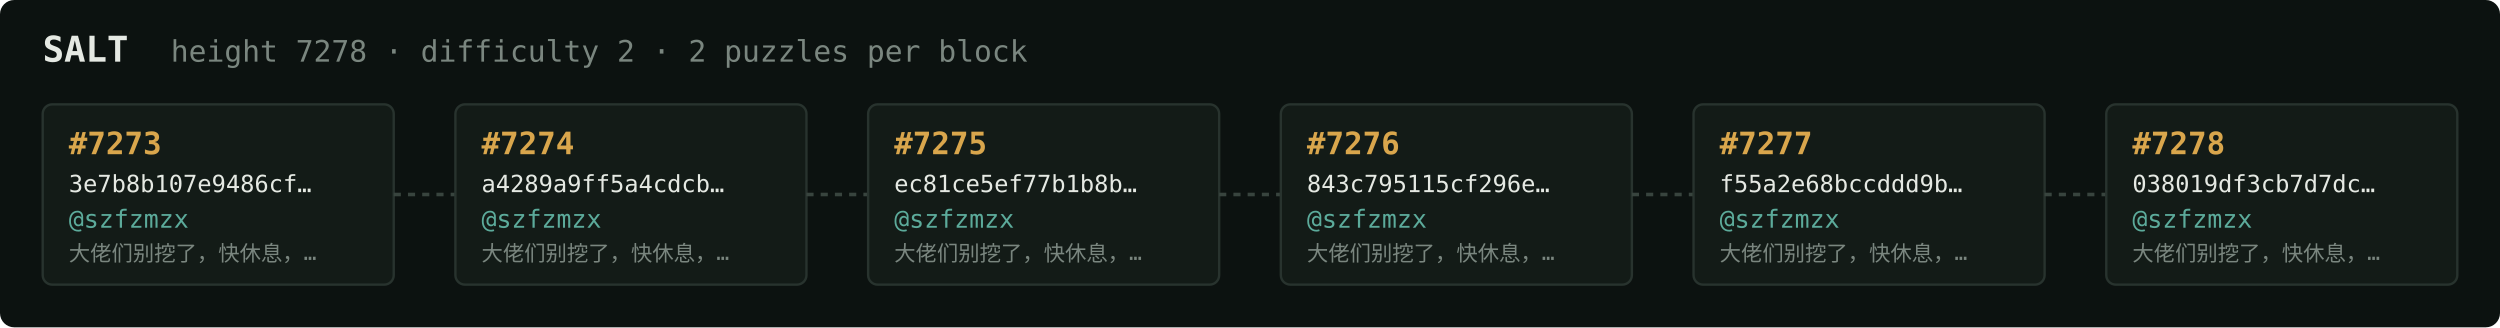
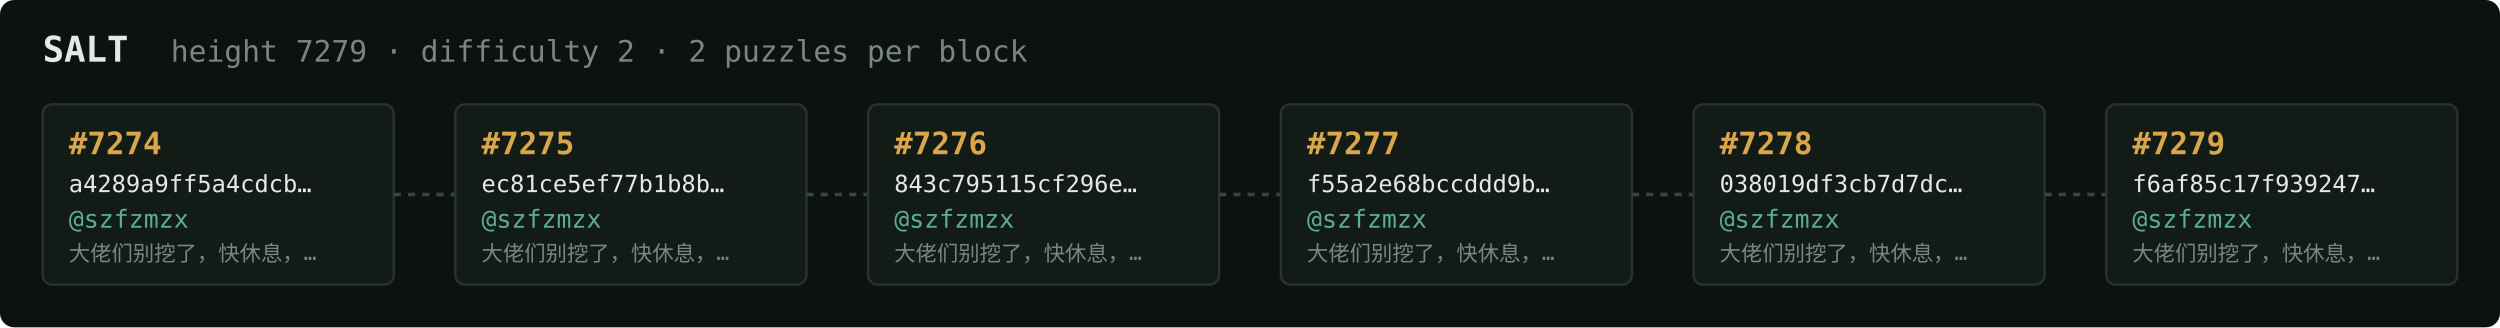
<svg xmlns="http://www.w3.org/2000/svg" width="1054" height="138" viewBox="0 0 1054 138" font-family="ui-monospace,SFMono-Regular,Menlo,monospace">
  <rect fill="#0c1210" width="1054" height="138" rx="6" />
  <text x="18" y="26" fill="#e5e9e3" font-size="15" font-weight="700">SALT</text>
-   <text x="72" y="26" fill="#7a867f" font-size="12.5">height 7278 · difficulty 2 · 2 puzzles per block</text>
+   <text x="72" y="26" fill="#7a867f" font-size="12.5">height 7279 · difficulty 2 · 2 puzzles per block</text>
  <rect x="18" y="44" width="148" height="76" rx="4" fill="#131b17" stroke="#28332e" stroke-width="1" />
-   <text x="29" y="65" fill="#d9a64c" font-size="13" font-weight="700">#7273</text>
-   <text x="29" y="81" fill="#e5e9e3" font-size="10">3e7b8b107e9486cf…</text>
+   <text x="29" y="65" fill="#d9a64c" font-size="13" font-weight="700">#7274</text>
+   <text x="29" y="81" fill="#e5e9e3" font-size="10">a4289a9ff5a4cdcb…</text>
  <text x="29" y="96" fill="#5cab9b" font-size="10.5">@szfzmzx</text>
  <text x="29" y="110" fill="#7a867f" font-size="9">大佬们别挖了，快休息，…</text>
  <line x1="166" y1="82.0" x2="192" y2="82.0" stroke="#38443e" stroke-width="1.5" stroke-dasharray="3 3" />
  <rect x="192" y="44" width="148" height="76" rx="4" fill="#131b17" stroke="#28332e" stroke-width="1" />
-   <text x="203" y="65" fill="#d9a64c" font-size="13" font-weight="700">#7274</text>
-   <text x="203" y="81" fill="#e5e9e3" font-size="10">a4289a9ff5a4cdcb…</text>
+   <text x="203" y="65" fill="#d9a64c" font-size="13" font-weight="700">#7275</text>
+   <text x="203" y="81" fill="#e5e9e3" font-size="10">ec81ce5ef77b1b8b…</text>
  <text x="203" y="96" fill="#5cab9b" font-size="10.5">@szfzmzx</text>
  <text x="203" y="110" fill="#7a867f" font-size="9">大佬们别挖了，快休息，…</text>
  <line x1="340" y1="82.0" x2="366" y2="82.0" stroke="#38443e" stroke-width="1.5" stroke-dasharray="3 3" />
  <rect x="366" y="44" width="148" height="76" rx="4" fill="#131b17" stroke="#28332e" stroke-width="1" />
-   <text x="377" y="65" fill="#d9a64c" font-size="13" font-weight="700">#7275</text>
-   <text x="377" y="81" fill="#e5e9e3" font-size="10">ec81ce5ef77b1b8b…</text>
+   <text x="377" y="65" fill="#d9a64c" font-size="13" font-weight="700">#7276</text>
+   <text x="377" y="81" fill="#e5e9e3" font-size="10">843c795115cf296e…</text>
  <text x="377" y="96" fill="#5cab9b" font-size="10.5">@szfzmzx</text>
  <text x="377" y="110" fill="#7a867f" font-size="9">大佬们别挖了，快休息，…</text>
  <line x1="514" y1="82.0" x2="540" y2="82.0" stroke="#38443e" stroke-width="1.5" stroke-dasharray="3 3" />
  <rect x="540" y="44" width="148" height="76" rx="4" fill="#131b17" stroke="#28332e" stroke-width="1" />
-   <text x="551" y="65" fill="#d9a64c" font-size="13" font-weight="700">#7276</text>
-   <text x="551" y="81" fill="#e5e9e3" font-size="10">843c795115cf296e…</text>
+   <text x="551" y="65" fill="#d9a64c" font-size="13" font-weight="700">#7277</text>
+   <text x="551" y="81" fill="#e5e9e3" font-size="10">f55a2e68bccddd9b…</text>
  <text x="551" y="96" fill="#5cab9b" font-size="10.5">@szfzmzx</text>
  <text x="551" y="110" fill="#7a867f" font-size="9">大佬们别挖了，快休息，…</text>
  <line x1="688" y1="82.0" x2="714" y2="82.0" stroke="#38443e" stroke-width="1.5" stroke-dasharray="3 3" />
  <rect x="714" y="44" width="148" height="76" rx="4" fill="#131b17" stroke="#28332e" stroke-width="1" />
-   <text x="725" y="65" fill="#d9a64c" font-size="13" font-weight="700">#7277</text>
-   <text x="725" y="81" fill="#e5e9e3" font-size="10">f55a2e68bccddd9b…</text>
+   <text x="725" y="65" fill="#d9a64c" font-size="13" font-weight="700">#7278</text>
+   <text x="725" y="81" fill="#e5e9e3" font-size="10">038019df3cb7d7dc…</text>
  <text x="725" y="96" fill="#5cab9b" font-size="10.5">@szfzmzx</text>
  <text x="725" y="110" fill="#7a867f" font-size="9">大佬们别挖了，快休息，…</text>
  <line x1="862" y1="82.0" x2="888" y2="82.0" stroke="#38443e" stroke-width="1.5" stroke-dasharray="3 3" />
  <rect x="888" y="44" width="148" height="76" rx="4" fill="#131b17" stroke="#28332e" stroke-width="1" />
-   <text x="899" y="65" fill="#d9a64c" font-size="13" font-weight="700">#7278</text>
-   <text x="899" y="81" fill="#e5e9e3" font-size="10">038019df3cb7d7dc…</text>
+   <text x="899" y="65" fill="#d9a64c" font-size="13" font-weight="700">#7279</text>
+   <text x="899" y="81" fill="#e5e9e3" font-size="10">f6af85c17f939247…</text>
  <text x="899" y="96" fill="#5cab9b" font-size="10.5">@szfzmzx</text>
  <text x="899" y="110" fill="#7a867f" font-size="9">大佬们别挖了，快休息，…</text>
</svg>
